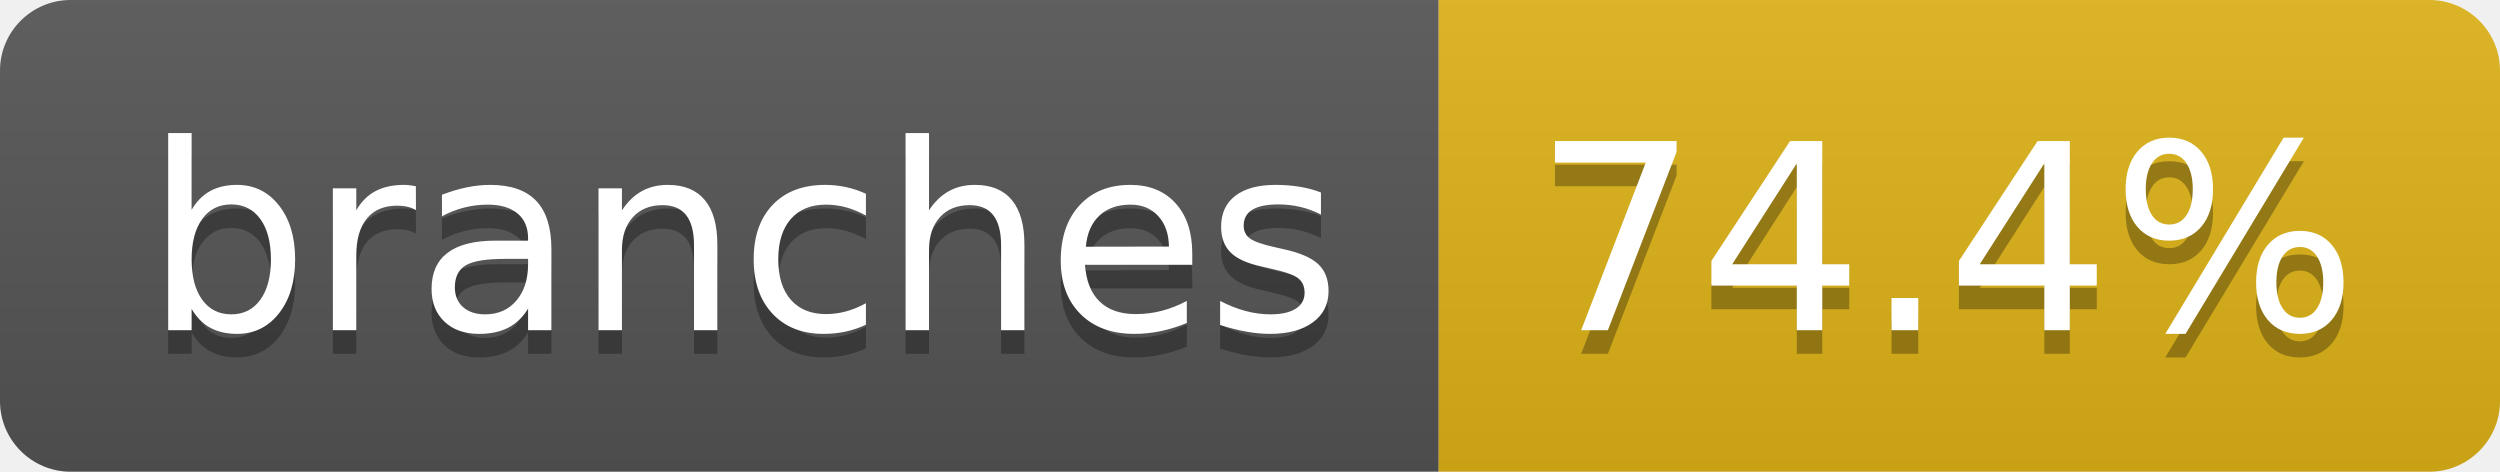
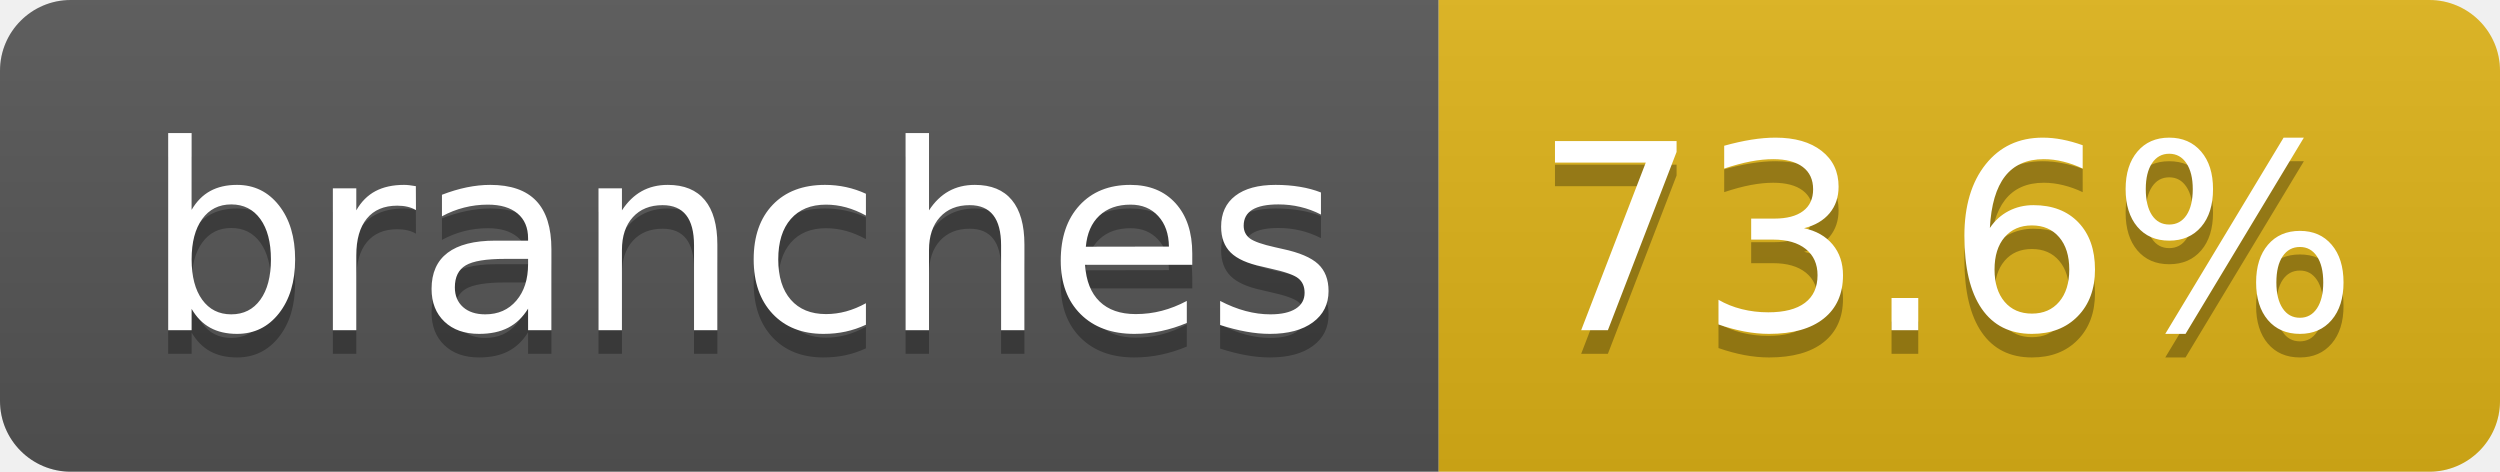
- <svg xmlns="http://www.w3.org/2000/svg" width="106" height="20" role="img" aria-label="branches: 74.4%">
+ <svg xmlns="http://www.w3.org/2000/svg" width="106" height="20" role="img" aria-label="branches: 73.6%">
  <linearGradient id="s" x2="0" y2="100%">
    <stop offset="0" stop-color="#bbb" stop-opacity=".1" />
    <stop offset="1" stop-opacity=".1" />
  </linearGradient>
  <clipPath id="r">
    <rect width="106" height="20" rx="3" fill="#fff" />
  </clipPath>
  <g clip-path="url(#r)">
    <rect width="61" height="20" fill="#555" />
    <rect x="61" width="45" height="20" fill="#dfb317" />
    <rect width="106" height="20" fill="url(#s)" />
  </g>
  <g fill="#fff" text-anchor="middle" font-family="Verdana,Geneva,DejaVu Sans,sans-serif" text-rendering="geometricPrecision" font-size="110">
    <text aria-hidden="true" x="315" y="150" fill="#010101" fill-opacity=".3" transform="scale(.1)" textLength="507">branches</text>
    <text x="315" y="140" transform="scale(.1)" fill="#fff" textLength="507">branches</text>
-     <text aria-hidden="true" x="825" y="150" fill="#010101" fill-opacity=".3" transform="scale(.1)" textLength="350">74.4%</text>
-     <text x="825" y="140" transform="scale(.1)" fill="#fff" textLength="350">74.4%</text>
+     <text aria-hidden="true" x="825" y="150" fill="#010101" fill-opacity=".3" transform="scale(.1)" textLength="350">73.6%</text>
+     <text x="825" y="140" transform="scale(.1)" fill="#fff" textLength="350">73.6%</text>
  </g>
</svg>
